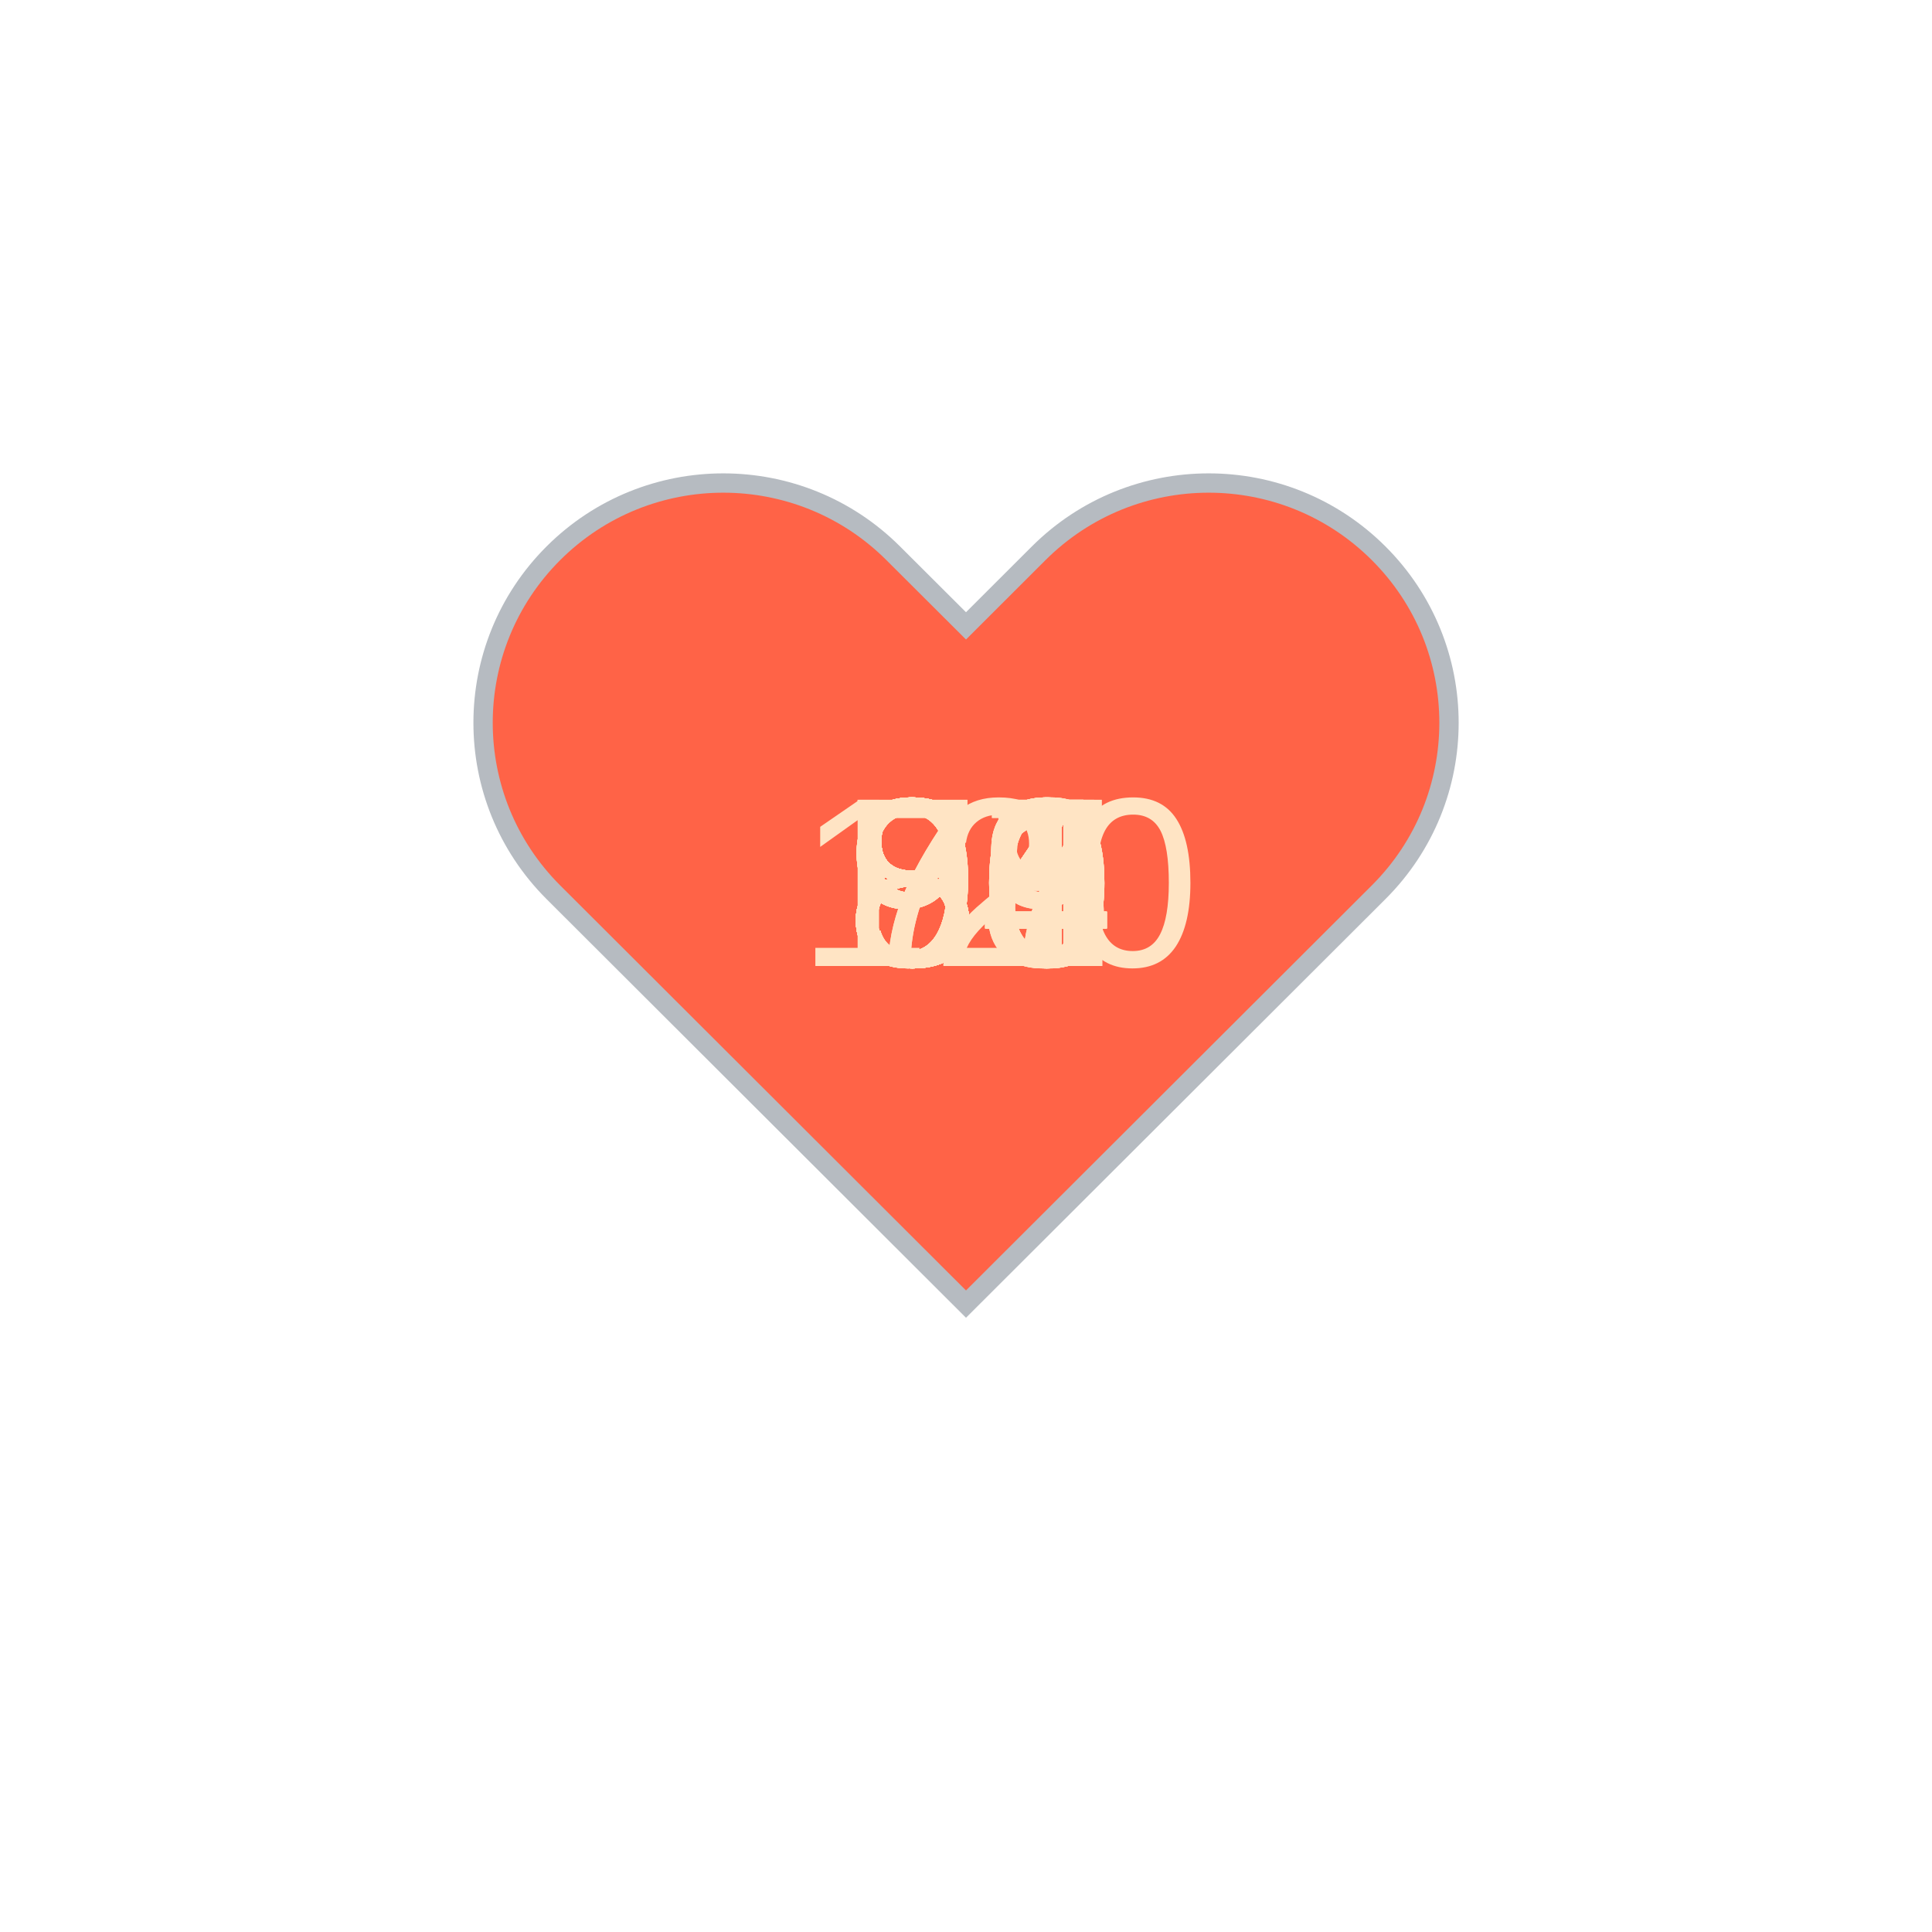
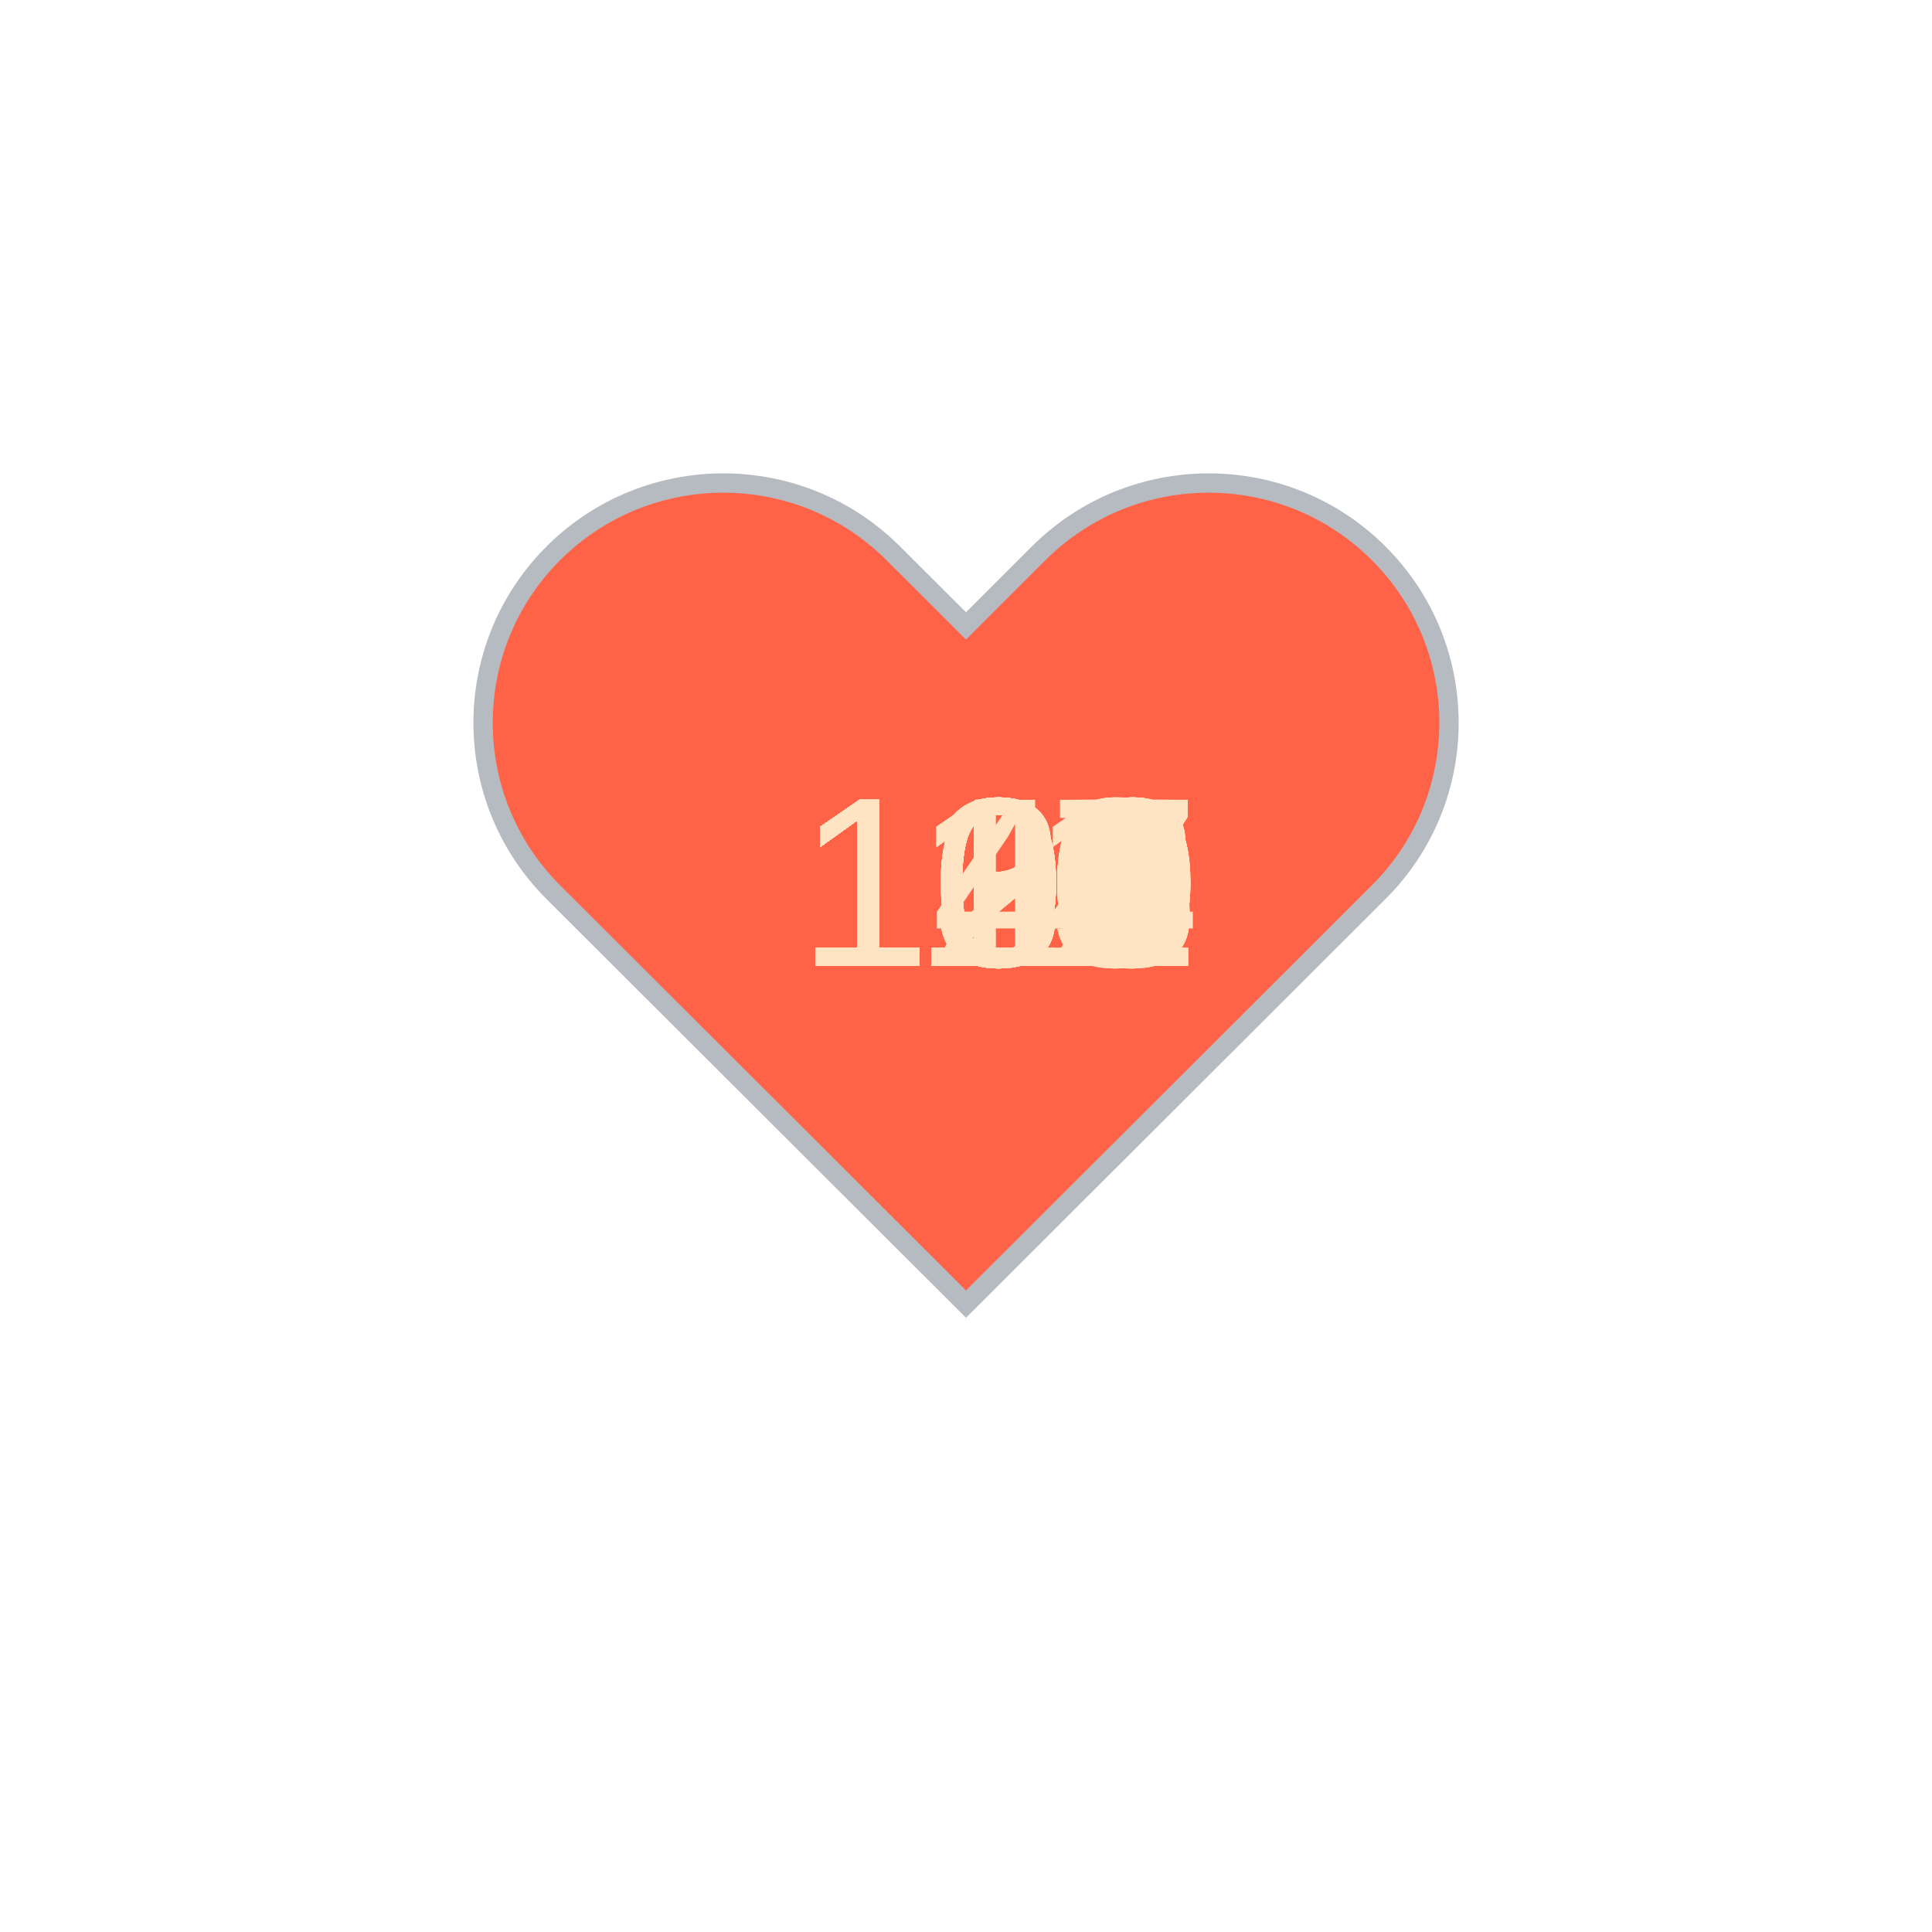
<svg xmlns="http://www.w3.org/2000/svg" baseProfile="full" height="150" version="1.1" viewBox="0,0,200,200" width="150">
  <defs />
  <g transform="translate(100 100)">
    <path d="M92.71,7.27L92.71,7.27c-9.71-9.69-25.46-9.69-35.18,0L50,14.79l-7.54-7.52C32.75-2.42,17-2.42,7.29,7.27v0 c-9.71,9.69-9.71,25.41,0,35.1L50,85l42.71-42.63C102.43,32.68,102.43,16.96,92.71,7.27z" fill="tomato" stroke="#B6BBC1" stroke-width="2" transform="translate(-50 -50)" />
    <animateTransform additive="sum" attributeName="transform" dur="1.2s" repeatCount="indefinite" type="scale" values="1; 1.5; 1.25; 1.5; 1.5; 1;" />
-     <text fill="bisque" style="font-size:25px; font-family:Arial" transform="translate(-12.5 0)">93<animate attributeName="visibility" dur="36.0s" keyTimes="0;0.03;0.07;0.1;0.13;0.17;0.2;0.23;0.27;0.3;0.33;0.37;0.4;0.43;0.47;0.5;0.53;0.57;0.6;0.63;0.67;0.7;0.73;0.77;0.8;0.83;0.87;0.9;0.93;0.97;1.0" repeatCount="indefinite" values="visible;hidden;hidden;hidden;hidden;hidden;hidden;hidden;hidden;hidden;hidden;hidden;hidden;hidden;hidden;hidden;hidden;hidden;hidden;hidden;hidden;hidden;hidden;hidden;hidden;hidden;hidden;hidden;hidden;hidden;hidden" />
+     <text fill="bisque" style="font-size:25px; font-family:Arial" transform="translate(-17.5 0)">100<animate attributeName="visibility" dur="36.0s" keyTimes="0;0.03;0.07;0.1;0.13;0.17;0.2;0.23;0.27;0.3;0.33;0.37;0.4;0.43;0.47;0.5;0.53;0.57;0.6;0.63;0.67;0.7;0.73;0.77;0.8;0.83;0.87;0.9;0.93;0.97;1.0" repeatCount="indefinite" values="visible;hidden;hidden;hidden;hidden;hidden;hidden;hidden;hidden;hidden;hidden;hidden;hidden;hidden;hidden;hidden;hidden;hidden;hidden;hidden;hidden;hidden;hidden;hidden;hidden;hidden;hidden;hidden;hidden;hidden;hidden" />
    </text>
-     <text fill="bisque" style="font-size:25px; font-family:Arial" transform="translate(-12.5 0)">93<animate attributeName="visibility" dur="36.0s" keyTimes="0;0.03;0.07;0.1;0.13;0.17;0.2;0.23;0.27;0.3;0.33;0.37;0.4;0.43;0.47;0.5;0.53;0.57;0.6;0.63;0.67;0.7;0.73;0.77;0.8;0.83;0.87;0.9;0.93;0.97;1.0" repeatCount="indefinite" values="hidden;visible;hidden;hidden;hidden;hidden;hidden;hidden;hidden;hidden;hidden;hidden;hidden;hidden;hidden;hidden;hidden;hidden;hidden;hidden;hidden;hidden;hidden;hidden;hidden;hidden;hidden;hidden;hidden;hidden;hidden" />
+     <text fill="bisque" style="font-size:25px; font-family:Arial" transform="translate(-17.5 0)">100<animate attributeName="visibility" dur="36.0s" keyTimes="0;0.03;0.07;0.1;0.13;0.17;0.2;0.23;0.27;0.3;0.33;0.37;0.4;0.43;0.47;0.5;0.53;0.57;0.6;0.63;0.67;0.7;0.73;0.77;0.8;0.83;0.87;0.9;0.93;0.97;1.0" repeatCount="indefinite" values="hidden;visible;hidden;hidden;hidden;hidden;hidden;hidden;hidden;hidden;hidden;hidden;hidden;hidden;hidden;hidden;hidden;hidden;hidden;hidden;hidden;hidden;hidden;hidden;hidden;hidden;hidden;hidden;hidden;hidden;hidden" />
    </text>
-     <text fill="bisque" style="font-size:25px; font-family:Arial" transform="translate(-12.5 0)">90<animate attributeName="visibility" dur="36.0s" keyTimes="0;0.03;0.07;0.1;0.13;0.17;0.2;0.23;0.27;0.3;0.33;0.37;0.4;0.43;0.47;0.5;0.53;0.57;0.6;0.63;0.67;0.7;0.73;0.77;0.8;0.83;0.87;0.9;0.93;0.97;1.0" repeatCount="indefinite" values="hidden;hidden;visible;hidden;hidden;hidden;hidden;hidden;hidden;hidden;hidden;hidden;hidden;hidden;hidden;hidden;hidden;hidden;hidden;hidden;hidden;hidden;hidden;hidden;hidden;hidden;hidden;hidden;hidden;hidden;hidden" />
+     <text fill="bisque" style="font-size:25px; font-family:Arial" transform="translate(-17.5 0)">104<animate attributeName="visibility" dur="36.0s" keyTimes="0;0.03;0.07;0.1;0.13;0.17;0.2;0.23;0.27;0.3;0.33;0.37;0.4;0.43;0.47;0.5;0.53;0.57;0.6;0.63;0.67;0.7;0.73;0.77;0.8;0.83;0.87;0.9;0.93;0.97;1.0" repeatCount="indefinite" values="hidden;hidden;visible;hidden;hidden;hidden;hidden;hidden;hidden;hidden;hidden;hidden;hidden;hidden;hidden;hidden;hidden;hidden;hidden;hidden;hidden;hidden;hidden;hidden;hidden;hidden;hidden;hidden;hidden;hidden;hidden" />
    </text>
-     <text fill="bisque" style="font-size:25px; font-family:Arial" transform="translate(-12.5 0)">87<animate attributeName="visibility" dur="36.0s" keyTimes="0;0.03;0.07;0.1;0.13;0.17;0.2;0.23;0.27;0.3;0.33;0.37;0.4;0.43;0.47;0.5;0.53;0.57;0.6;0.63;0.67;0.7;0.73;0.77;0.8;0.83;0.87;0.9;0.93;0.97;1.0" repeatCount="indefinite" values="hidden;hidden;hidden;visible;hidden;hidden;hidden;hidden;hidden;hidden;hidden;hidden;hidden;hidden;hidden;hidden;hidden;hidden;hidden;hidden;hidden;hidden;hidden;hidden;hidden;hidden;hidden;hidden;hidden;hidden;hidden" />
+     <text fill="bisque" style="font-size:25px; font-family:Arial" transform="translate(-17.5 0)">117<animate attributeName="visibility" dur="36.0s" keyTimes="0;0.03;0.07;0.1;0.13;0.17;0.2;0.23;0.27;0.3;0.33;0.37;0.4;0.43;0.47;0.5;0.53;0.57;0.6;0.63;0.67;0.7;0.73;0.77;0.8;0.83;0.87;0.9;0.93;0.97;1.0" repeatCount="indefinite" values="hidden;hidden;hidden;visible;hidden;hidden;hidden;hidden;hidden;hidden;hidden;hidden;hidden;hidden;hidden;hidden;hidden;hidden;hidden;hidden;hidden;hidden;hidden;hidden;hidden;hidden;hidden;hidden;hidden;hidden;hidden" />
    </text>
-     <text fill="bisque" style="font-size:25px; font-family:Arial" transform="translate(-12.5 0)">85<animate attributeName="visibility" dur="36.0s" keyTimes="0;0.03;0.07;0.1;0.13;0.17;0.2;0.23;0.27;0.3;0.33;0.37;0.4;0.43;0.47;0.5;0.53;0.57;0.6;0.63;0.67;0.7;0.73;0.77;0.8;0.83;0.87;0.9;0.93;0.97;1.0" repeatCount="indefinite" values="hidden;hidden;hidden;hidden;visible;hidden;hidden;hidden;hidden;hidden;hidden;hidden;hidden;hidden;hidden;hidden;hidden;hidden;hidden;hidden;hidden;hidden;hidden;hidden;hidden;hidden;hidden;hidden;hidden;hidden;hidden" />
+     <text fill="bisque" style="font-size:25px; font-family:Arial" transform="translate(-17.5 0)">116<animate attributeName="visibility" dur="36.0s" keyTimes="0;0.03;0.07;0.1;0.13;0.17;0.2;0.23;0.27;0.3;0.33;0.37;0.4;0.43;0.47;0.5;0.53;0.57;0.6;0.63;0.67;0.7;0.73;0.77;0.8;0.83;0.87;0.9;0.93;0.97;1.0" repeatCount="indefinite" values="hidden;hidden;hidden;hidden;visible;hidden;hidden;hidden;hidden;hidden;hidden;hidden;hidden;hidden;hidden;hidden;hidden;hidden;hidden;hidden;hidden;hidden;hidden;hidden;hidden;hidden;hidden;hidden;hidden;hidden;hidden" />
    </text>
-     <text fill="bisque" style="font-size:25px; font-family:Arial" transform="translate(-12.5 0)">86<animate attributeName="visibility" dur="36.0s" keyTimes="0;0.03;0.07;0.1;0.13;0.17;0.2;0.23;0.27;0.3;0.33;0.37;0.4;0.43;0.47;0.5;0.53;0.57;0.6;0.63;0.67;0.7;0.73;0.77;0.8;0.83;0.87;0.9;0.93;0.97;1.0" repeatCount="indefinite" values="hidden;hidden;hidden;hidden;hidden;visible;hidden;hidden;hidden;hidden;hidden;hidden;hidden;hidden;hidden;hidden;hidden;hidden;hidden;hidden;hidden;hidden;hidden;hidden;hidden;hidden;hidden;hidden;hidden;hidden;hidden" />
+     <text fill="bisque" style="font-size:25px; font-family:Arial" transform="translate(-17.5 0)">111<animate attributeName="visibility" dur="36.0s" keyTimes="0;0.03;0.07;0.1;0.13;0.17;0.2;0.23;0.27;0.3;0.33;0.37;0.4;0.43;0.47;0.5;0.53;0.57;0.6;0.63;0.67;0.7;0.73;0.77;0.8;0.83;0.87;0.9;0.93;0.97;1.0" repeatCount="indefinite" values="hidden;hidden;hidden;hidden;hidden;visible;hidden;hidden;hidden;hidden;hidden;hidden;hidden;hidden;hidden;hidden;hidden;hidden;hidden;hidden;hidden;hidden;hidden;hidden;hidden;hidden;hidden;hidden;hidden;hidden;hidden" />
    </text>
-     <text fill="bisque" style="font-size:25px; font-family:Arial" transform="translate(-12.5 0)">84<animate attributeName="visibility" dur="36.0s" keyTimes="0;0.03;0.07;0.1;0.13;0.17;0.2;0.23;0.27;0.3;0.33;0.37;0.4;0.43;0.47;0.5;0.53;0.57;0.6;0.63;0.67;0.7;0.73;0.77;0.8;0.83;0.87;0.9;0.93;0.97;1.0" repeatCount="indefinite" values="hidden;hidden;hidden;hidden;hidden;hidden;visible;hidden;hidden;hidden;hidden;hidden;hidden;hidden;hidden;hidden;hidden;hidden;hidden;hidden;hidden;hidden;hidden;hidden;hidden;hidden;hidden;hidden;hidden;hidden;hidden" />
+     <text fill="bisque" style="font-size:25px; font-family:Arial" transform="translate(-17.5 0)">115<animate attributeName="visibility" dur="36.0s" keyTimes="0;0.03;0.07;0.1;0.13;0.17;0.2;0.23;0.27;0.3;0.33;0.37;0.4;0.43;0.47;0.5;0.53;0.57;0.6;0.63;0.67;0.7;0.73;0.77;0.8;0.83;0.87;0.9;0.93;0.97;1.0" repeatCount="indefinite" values="hidden;hidden;hidden;hidden;hidden;hidden;visible;hidden;hidden;hidden;hidden;hidden;hidden;hidden;hidden;hidden;hidden;hidden;hidden;hidden;hidden;hidden;hidden;hidden;hidden;hidden;hidden;hidden;hidden;hidden;hidden" />
    </text>
-     <text fill="bisque" style="font-size:25px; font-family:Arial" transform="translate(-12.5 0)">90<animate attributeName="visibility" dur="36.0s" keyTimes="0;0.03;0.07;0.1;0.13;0.17;0.2;0.23;0.27;0.3;0.33;0.37;0.4;0.43;0.47;0.5;0.53;0.57;0.6;0.63;0.67;0.7;0.73;0.77;0.8;0.83;0.87;0.9;0.93;0.97;1.0" repeatCount="indefinite" values="hidden;hidden;hidden;hidden;hidden;hidden;hidden;visible;hidden;hidden;hidden;hidden;hidden;hidden;hidden;hidden;hidden;hidden;hidden;hidden;hidden;hidden;hidden;hidden;hidden;hidden;hidden;hidden;hidden;hidden;hidden" />
+     <text fill="bisque" style="font-size:25px; font-family:Arial" transform="translate(-17.5 0)">129<animate attributeName="visibility" dur="36.0s" keyTimes="0;0.03;0.07;0.1;0.13;0.17;0.2;0.23;0.27;0.3;0.33;0.37;0.4;0.43;0.47;0.5;0.53;0.57;0.6;0.63;0.67;0.7;0.73;0.77;0.8;0.83;0.87;0.9;0.93;0.97;1.0" repeatCount="indefinite" values="hidden;hidden;hidden;hidden;hidden;hidden;hidden;visible;hidden;hidden;hidden;hidden;hidden;hidden;hidden;hidden;hidden;hidden;hidden;hidden;hidden;hidden;hidden;hidden;hidden;hidden;hidden;hidden;hidden;hidden;hidden" />
    </text>
-     <text fill="bisque" style="font-size:25px; font-family:Arial" transform="translate(-12.5 0)">83<animate attributeName="visibility" dur="36.0s" keyTimes="0;0.03;0.07;0.1;0.13;0.17;0.2;0.23;0.27;0.3;0.33;0.37;0.4;0.43;0.47;0.5;0.53;0.57;0.6;0.63;0.67;0.7;0.73;0.77;0.8;0.83;0.87;0.9;0.93;0.97;1.0" repeatCount="indefinite" values="hidden;hidden;hidden;hidden;hidden;hidden;hidden;hidden;visible;hidden;hidden;hidden;hidden;hidden;hidden;hidden;hidden;hidden;hidden;hidden;hidden;hidden;hidden;hidden;hidden;hidden;hidden;hidden;hidden;hidden;hidden" />
+     <text fill="bisque" style="font-size:25px; font-family:Arial" transform="translate(-17.5 0)">131<animate attributeName="visibility" dur="36.0s" keyTimes="0;0.03;0.07;0.1;0.13;0.17;0.2;0.23;0.27;0.3;0.33;0.37;0.4;0.43;0.47;0.5;0.53;0.57;0.6;0.63;0.67;0.7;0.73;0.77;0.8;0.83;0.87;0.9;0.93;0.97;1.0" repeatCount="indefinite" values="hidden;hidden;hidden;hidden;hidden;hidden;hidden;hidden;visible;hidden;hidden;hidden;hidden;hidden;hidden;hidden;hidden;hidden;hidden;hidden;hidden;hidden;hidden;hidden;hidden;hidden;hidden;hidden;hidden;hidden;hidden" />
    </text>
-     <text fill="bisque" style="font-size:25px; font-family:Arial" transform="translate(-12.5 0)">88<animate attributeName="visibility" dur="36.0s" keyTimes="0;0.03;0.07;0.1;0.13;0.17;0.2;0.23;0.27;0.3;0.33;0.37;0.4;0.43;0.47;0.5;0.53;0.57;0.6;0.63;0.67;0.7;0.73;0.77;0.8;0.83;0.87;0.9;0.93;0.97;1.0" repeatCount="indefinite" values="hidden;hidden;hidden;hidden;hidden;hidden;hidden;hidden;hidden;visible;hidden;hidden;hidden;hidden;hidden;hidden;hidden;hidden;hidden;hidden;hidden;hidden;hidden;hidden;hidden;hidden;hidden;hidden;hidden;hidden;hidden" />
+     <text fill="bisque" style="font-size:25px; font-family:Arial" transform="translate(-17.5 0)">132<animate attributeName="visibility" dur="36.0s" keyTimes="0;0.03;0.07;0.1;0.13;0.17;0.2;0.23;0.27;0.3;0.33;0.37;0.4;0.43;0.47;0.5;0.53;0.57;0.6;0.63;0.67;0.7;0.73;0.77;0.8;0.83;0.87;0.9;0.93;0.97;1.0" repeatCount="indefinite" values="hidden;hidden;hidden;hidden;hidden;hidden;hidden;hidden;hidden;visible;hidden;hidden;hidden;hidden;hidden;hidden;hidden;hidden;hidden;hidden;hidden;hidden;hidden;hidden;hidden;hidden;hidden;hidden;hidden;hidden;hidden" />
    </text>
-     <text fill="bisque" style="font-size:25px; font-family:Arial" transform="translate(-12.5 0)">84<animate attributeName="visibility" dur="36.0s" keyTimes="0;0.03;0.07;0.1;0.13;0.17;0.2;0.23;0.27;0.3;0.33;0.37;0.4;0.43;0.47;0.5;0.53;0.57;0.6;0.63;0.67;0.7;0.73;0.77;0.8;0.83;0.87;0.9;0.93;0.97;1.0" repeatCount="indefinite" values="hidden;hidden;hidden;hidden;hidden;hidden;hidden;hidden;hidden;hidden;visible;hidden;hidden;hidden;hidden;hidden;hidden;hidden;hidden;hidden;hidden;hidden;hidden;hidden;hidden;hidden;hidden;hidden;hidden;hidden;hidden" />
+     <text fill="bisque" style="font-size:25px; font-family:Arial" transform="translate(-17.5 0)">138<animate attributeName="visibility" dur="36.0s" keyTimes="0;0.03;0.07;0.1;0.13;0.17;0.2;0.23;0.27;0.3;0.33;0.37;0.4;0.43;0.47;0.5;0.53;0.57;0.6;0.63;0.67;0.7;0.73;0.77;0.8;0.83;0.87;0.9;0.93;0.97;1.0" repeatCount="indefinite" values="hidden;hidden;hidden;hidden;hidden;hidden;hidden;hidden;hidden;hidden;visible;hidden;hidden;hidden;hidden;hidden;hidden;hidden;hidden;hidden;hidden;hidden;hidden;hidden;hidden;hidden;hidden;hidden;hidden;hidden;hidden" />
    </text>
-     <text fill="bisque" style="font-size:25px; font-family:Arial" transform="translate(-12.5 0)">81<animate attributeName="visibility" dur="36.0s" keyTimes="0;0.03;0.07;0.1;0.13;0.17;0.2;0.23;0.27;0.3;0.33;0.37;0.4;0.43;0.47;0.5;0.53;0.57;0.6;0.63;0.67;0.7;0.73;0.77;0.8;0.83;0.87;0.9;0.93;0.97;1.0" repeatCount="indefinite" values="hidden;hidden;hidden;hidden;hidden;hidden;hidden;hidden;hidden;hidden;hidden;visible;hidden;hidden;hidden;hidden;hidden;hidden;hidden;hidden;hidden;hidden;hidden;hidden;hidden;hidden;hidden;hidden;hidden;hidden;hidden" />
+     <text fill="bisque" style="font-size:25px; font-family:Arial" transform="translate(-17.5 0)">141<animate attributeName="visibility" dur="36.0s" keyTimes="0;0.03;0.07;0.1;0.13;0.17;0.2;0.23;0.27;0.3;0.33;0.37;0.4;0.43;0.47;0.5;0.53;0.57;0.6;0.63;0.67;0.7;0.73;0.77;0.8;0.83;0.87;0.9;0.93;0.97;1.0" repeatCount="indefinite" values="hidden;hidden;hidden;hidden;hidden;hidden;hidden;hidden;hidden;hidden;hidden;visible;hidden;hidden;hidden;hidden;hidden;hidden;hidden;hidden;hidden;hidden;hidden;hidden;hidden;hidden;hidden;hidden;hidden;hidden;hidden" />
    </text>
-     <text fill="bisque" style="font-size:25px; font-family:Arial" transform="translate(-12.5 0)">87<animate attributeName="visibility" dur="36.0s" keyTimes="0;0.03;0.07;0.1;0.13;0.17;0.2;0.23;0.27;0.3;0.33;0.37;0.4;0.43;0.47;0.5;0.53;0.57;0.6;0.63;0.67;0.7;0.73;0.77;0.8;0.83;0.87;0.9;0.93;0.97;1.0" repeatCount="indefinite" values="hidden;hidden;hidden;hidden;hidden;hidden;hidden;hidden;hidden;hidden;hidden;hidden;visible;hidden;hidden;hidden;hidden;hidden;hidden;hidden;hidden;hidden;hidden;hidden;hidden;hidden;hidden;hidden;hidden;hidden;hidden" />
+     <text fill="bisque" style="font-size:25px; font-family:Arial" transform="translate(-17.5 0)">139<animate attributeName="visibility" dur="36.0s" keyTimes="0;0.03;0.07;0.1;0.13;0.17;0.2;0.23;0.27;0.3;0.33;0.37;0.4;0.43;0.47;0.5;0.53;0.57;0.6;0.63;0.67;0.7;0.73;0.77;0.8;0.83;0.87;0.9;0.93;0.97;1.0" repeatCount="indefinite" values="hidden;hidden;hidden;hidden;hidden;hidden;hidden;hidden;hidden;hidden;hidden;hidden;visible;hidden;hidden;hidden;hidden;hidden;hidden;hidden;hidden;hidden;hidden;hidden;hidden;hidden;hidden;hidden;hidden;hidden;hidden" />
    </text>
-     <text fill="bisque" style="font-size:25px; font-family:Arial" transform="translate(-17.5 0)">120<animate attributeName="visibility" dur="36.0s" keyTimes="0;0.03;0.07;0.1;0.13;0.17;0.2;0.23;0.27;0.3;0.33;0.37;0.4;0.43;0.47;0.5;0.53;0.57;0.6;0.63;0.67;0.7;0.73;0.77;0.8;0.83;0.87;0.9;0.93;0.97;1.0" repeatCount="indefinite" values="hidden;hidden;hidden;hidden;hidden;hidden;hidden;hidden;hidden;hidden;hidden;hidden;hidden;visible;hidden;hidden;hidden;hidden;hidden;hidden;hidden;hidden;hidden;hidden;hidden;hidden;hidden;hidden;hidden;hidden;hidden" />
+     <text fill="bisque" style="font-size:25px; font-family:Arial" transform="translate(-17.5 0)">131<animate attributeName="visibility" dur="36.0s" keyTimes="0;0.03;0.07;0.1;0.13;0.17;0.2;0.23;0.27;0.3;0.33;0.37;0.4;0.43;0.47;0.5;0.53;0.57;0.6;0.63;0.67;0.7;0.73;0.77;0.8;0.83;0.87;0.9;0.93;0.97;1.0" repeatCount="indefinite" values="hidden;hidden;hidden;hidden;hidden;hidden;hidden;hidden;hidden;hidden;hidden;hidden;hidden;visible;hidden;hidden;hidden;hidden;hidden;hidden;hidden;hidden;hidden;hidden;hidden;hidden;hidden;hidden;hidden;hidden;hidden" />
    </text>
-     <text fill="bisque" style="font-size:25px; font-family:Arial" transform="translate(-12.5 0)">84<animate attributeName="visibility" dur="36.0s" keyTimes="0;0.03;0.07;0.1;0.13;0.17;0.2;0.23;0.27;0.3;0.33;0.37;0.4;0.43;0.47;0.5;0.53;0.57;0.6;0.63;0.67;0.7;0.73;0.77;0.8;0.83;0.87;0.9;0.93;0.97;1.0" repeatCount="indefinite" values="hidden;hidden;hidden;hidden;hidden;hidden;hidden;hidden;hidden;hidden;hidden;hidden;hidden;hidden;visible;hidden;hidden;hidden;hidden;hidden;hidden;hidden;hidden;hidden;hidden;hidden;hidden;hidden;hidden;hidden;hidden" />
+     <text fill="bisque" style="font-size:25px; font-family:Arial" transform="translate(-17.5 0)">130<animate attributeName="visibility" dur="36.0s" keyTimes="0;0.03;0.07;0.1;0.13;0.17;0.2;0.23;0.27;0.3;0.33;0.37;0.4;0.43;0.47;0.5;0.53;0.57;0.6;0.63;0.67;0.7;0.73;0.77;0.8;0.83;0.87;0.9;0.93;0.97;1.0" repeatCount="indefinite" values="hidden;hidden;hidden;hidden;hidden;hidden;hidden;hidden;hidden;hidden;hidden;hidden;hidden;hidden;visible;hidden;hidden;hidden;hidden;hidden;hidden;hidden;hidden;hidden;hidden;hidden;hidden;hidden;hidden;hidden;hidden" />
    </text>
-     <text fill="bisque" style="font-size:25px; font-family:Arial" transform="translate(-12.5 0)">91<animate attributeName="visibility" dur="36.0s" keyTimes="0;0.03;0.07;0.1;0.13;0.17;0.2;0.23;0.27;0.3;0.33;0.37;0.4;0.43;0.47;0.5;0.53;0.57;0.6;0.63;0.67;0.7;0.73;0.77;0.8;0.83;0.87;0.9;0.93;0.97;1.0" repeatCount="indefinite" values="hidden;hidden;hidden;hidden;hidden;hidden;hidden;hidden;hidden;hidden;hidden;hidden;hidden;hidden;hidden;visible;hidden;hidden;hidden;hidden;hidden;hidden;hidden;hidden;hidden;hidden;hidden;hidden;hidden;hidden;hidden" />
+     <text fill="bisque" style="font-size:25px; font-family:Arial" transform="translate(-17.5 0)">128<animate attributeName="visibility" dur="36.0s" keyTimes="0;0.03;0.07;0.1;0.13;0.17;0.2;0.23;0.27;0.3;0.33;0.37;0.4;0.43;0.47;0.5;0.53;0.57;0.6;0.63;0.67;0.7;0.73;0.77;0.8;0.83;0.87;0.9;0.93;0.97;1.0" repeatCount="indefinite" values="hidden;hidden;hidden;hidden;hidden;hidden;hidden;hidden;hidden;hidden;hidden;hidden;hidden;hidden;hidden;visible;hidden;hidden;hidden;hidden;hidden;hidden;hidden;hidden;hidden;hidden;hidden;hidden;hidden;hidden;hidden" />
    </text>
-     <text fill="bisque" style="font-size:25px; font-family:Arial" transform="translate(-12.5 0)">84<animate attributeName="visibility" dur="36.0s" keyTimes="0;0.03;0.07;0.1;0.13;0.17;0.2;0.23;0.27;0.3;0.33;0.37;0.4;0.43;0.47;0.5;0.53;0.57;0.6;0.63;0.67;0.7;0.73;0.77;0.8;0.83;0.87;0.9;0.93;0.97;1.0" repeatCount="indefinite" values="hidden;hidden;hidden;hidden;hidden;hidden;hidden;hidden;hidden;hidden;hidden;hidden;hidden;hidden;hidden;hidden;visible;hidden;hidden;hidden;hidden;hidden;hidden;hidden;hidden;hidden;hidden;hidden;hidden;hidden;hidden" />
+     <text fill="bisque" style="font-size:25px; font-family:Arial" transform="translate(-17.5 0)">130<animate attributeName="visibility" dur="36.0s" keyTimes="0;0.03;0.07;0.1;0.13;0.17;0.2;0.23;0.27;0.3;0.33;0.37;0.4;0.43;0.47;0.5;0.53;0.57;0.6;0.63;0.67;0.7;0.73;0.77;0.8;0.83;0.87;0.9;0.93;0.97;1.0" repeatCount="indefinite" values="hidden;hidden;hidden;hidden;hidden;hidden;hidden;hidden;hidden;hidden;hidden;hidden;hidden;hidden;hidden;hidden;visible;hidden;hidden;hidden;hidden;hidden;hidden;hidden;hidden;hidden;hidden;hidden;hidden;hidden;hidden" />
    </text>
-     <text fill="bisque" style="font-size:25px; font-family:Arial" transform="translate(-12.5 0)">90<animate attributeName="visibility" dur="36.0s" keyTimes="0;0.03;0.07;0.1;0.13;0.17;0.2;0.23;0.27;0.3;0.33;0.37;0.4;0.43;0.47;0.5;0.53;0.57;0.6;0.63;0.67;0.7;0.73;0.77;0.8;0.83;0.87;0.9;0.93;0.97;1.0" repeatCount="indefinite" values="hidden;hidden;hidden;hidden;hidden;hidden;hidden;hidden;hidden;hidden;hidden;hidden;hidden;hidden;hidden;hidden;hidden;visible;hidden;hidden;hidden;hidden;hidden;hidden;hidden;hidden;hidden;hidden;hidden;hidden;hidden" />
+     <text fill="bisque" style="font-size:25px; font-family:Arial" transform="translate(-17.5 0)">129<animate attributeName="visibility" dur="36.0s" keyTimes="0;0.03;0.07;0.1;0.13;0.17;0.2;0.23;0.27;0.3;0.33;0.37;0.4;0.43;0.47;0.5;0.53;0.57;0.6;0.63;0.67;0.7;0.73;0.77;0.8;0.83;0.87;0.9;0.93;0.97;1.0" repeatCount="indefinite" values="hidden;hidden;hidden;hidden;hidden;hidden;hidden;hidden;hidden;hidden;hidden;hidden;hidden;hidden;hidden;hidden;hidden;visible;hidden;hidden;hidden;hidden;hidden;hidden;hidden;hidden;hidden;hidden;hidden;hidden;hidden" />
    </text>
-     <text fill="bisque" style="font-size:25px; font-family:Arial" transform="translate(-12.5 0)">85<animate attributeName="visibility" dur="36.0s" keyTimes="0;0.03;0.07;0.1;0.13;0.17;0.2;0.23;0.27;0.3;0.33;0.37;0.4;0.43;0.47;0.5;0.53;0.57;0.6;0.63;0.67;0.7;0.73;0.77;0.8;0.83;0.87;0.9;0.93;0.97;1.0" repeatCount="indefinite" values="hidden;hidden;hidden;hidden;hidden;hidden;hidden;hidden;hidden;hidden;hidden;hidden;hidden;hidden;hidden;hidden;hidden;hidden;visible;hidden;hidden;hidden;hidden;hidden;hidden;hidden;hidden;hidden;hidden;hidden;hidden" />
+     <text fill="bisque" style="font-size:25px; font-family:Arial" transform="translate(-17.5 0)">116<animate attributeName="visibility" dur="36.0s" keyTimes="0;0.03;0.07;0.1;0.13;0.17;0.2;0.23;0.27;0.3;0.33;0.37;0.4;0.43;0.47;0.5;0.53;0.57;0.6;0.63;0.67;0.7;0.73;0.77;0.8;0.83;0.87;0.9;0.93;0.97;1.0" repeatCount="indefinite" values="hidden;hidden;hidden;hidden;hidden;hidden;hidden;hidden;hidden;hidden;hidden;hidden;hidden;hidden;hidden;hidden;hidden;hidden;visible;hidden;hidden;hidden;hidden;hidden;hidden;hidden;hidden;hidden;hidden;hidden;hidden" />
    </text>
-     <text fill="bisque" style="font-size:25px; font-family:Arial" transform="translate(-12.5 0)">86<animate attributeName="visibility" dur="36.0s" keyTimes="0;0.03;0.07;0.1;0.13;0.17;0.2;0.23;0.27;0.3;0.33;0.37;0.4;0.43;0.47;0.5;0.53;0.57;0.6;0.63;0.67;0.7;0.73;0.77;0.8;0.83;0.87;0.9;0.93;0.97;1.0" repeatCount="indefinite" values="hidden;hidden;hidden;hidden;hidden;hidden;hidden;hidden;hidden;hidden;hidden;hidden;hidden;hidden;hidden;hidden;hidden;hidden;hidden;visible;hidden;hidden;hidden;hidden;hidden;hidden;hidden;hidden;hidden;hidden;hidden" />
+     <text fill="bisque" style="font-size:25px; font-family:Arial" transform="translate(-17.5 0)">114<animate attributeName="visibility" dur="36.0s" keyTimes="0;0.03;0.07;0.1;0.13;0.17;0.2;0.23;0.27;0.3;0.33;0.37;0.4;0.43;0.47;0.5;0.53;0.57;0.6;0.63;0.67;0.7;0.73;0.77;0.8;0.83;0.87;0.9;0.93;0.97;1.0" repeatCount="indefinite" values="hidden;hidden;hidden;hidden;hidden;hidden;hidden;hidden;hidden;hidden;hidden;hidden;hidden;hidden;hidden;hidden;hidden;hidden;hidden;visible;hidden;hidden;hidden;hidden;hidden;hidden;hidden;hidden;hidden;hidden;hidden" />
    </text>
-     <text fill="bisque" style="font-size:25px; font-family:Arial" transform="translate(-12.5 0)">81<animate attributeName="visibility" dur="36.0s" keyTimes="0;0.03;0.07;0.1;0.13;0.17;0.2;0.23;0.27;0.3;0.33;0.37;0.4;0.43;0.47;0.5;0.53;0.57;0.6;0.63;0.67;0.7;0.73;0.77;0.8;0.83;0.87;0.9;0.93;0.97;1.0" repeatCount="indefinite" values="hidden;hidden;hidden;hidden;hidden;hidden;hidden;hidden;hidden;hidden;hidden;hidden;hidden;hidden;hidden;hidden;hidden;hidden;hidden;hidden;visible;hidden;hidden;hidden;hidden;hidden;hidden;hidden;hidden;hidden;hidden" />
+     <text fill="bisque" style="font-size:25px; font-family:Arial" transform="translate(-17.5 0)">112<animate attributeName="visibility" dur="36.0s" keyTimes="0;0.03;0.07;0.1;0.13;0.17;0.2;0.23;0.27;0.3;0.33;0.37;0.4;0.43;0.47;0.5;0.53;0.57;0.6;0.63;0.67;0.7;0.73;0.77;0.8;0.83;0.87;0.9;0.93;0.97;1.0" repeatCount="indefinite" values="hidden;hidden;hidden;hidden;hidden;hidden;hidden;hidden;hidden;hidden;hidden;hidden;hidden;hidden;hidden;hidden;hidden;hidden;hidden;hidden;visible;hidden;hidden;hidden;hidden;hidden;hidden;hidden;hidden;hidden;hidden" />
    </text>
-     <text fill="bisque" style="font-size:25px; font-family:Arial" transform="translate(-12.5 0)">86<animate attributeName="visibility" dur="36.0s" keyTimes="0;0.03;0.07;0.1;0.13;0.17;0.2;0.23;0.27;0.3;0.33;0.37;0.4;0.43;0.47;0.5;0.53;0.57;0.6;0.63;0.67;0.7;0.73;0.77;0.8;0.83;0.87;0.9;0.93;0.97;1.0" repeatCount="indefinite" values="hidden;hidden;hidden;hidden;hidden;hidden;hidden;hidden;hidden;hidden;hidden;hidden;hidden;hidden;hidden;hidden;hidden;hidden;hidden;hidden;hidden;visible;hidden;hidden;hidden;hidden;hidden;hidden;hidden;hidden;hidden" />
+     <text fill="bisque" style="font-size:25px; font-family:Arial" transform="translate(-17.5 0)">111<animate attributeName="visibility" dur="36.0s" keyTimes="0;0.03;0.07;0.1;0.13;0.17;0.2;0.23;0.27;0.3;0.33;0.37;0.4;0.43;0.47;0.5;0.53;0.57;0.6;0.63;0.67;0.7;0.73;0.77;0.8;0.83;0.87;0.9;0.93;0.97;1.0" repeatCount="indefinite" values="hidden;hidden;hidden;hidden;hidden;hidden;hidden;hidden;hidden;hidden;hidden;hidden;hidden;hidden;hidden;hidden;hidden;hidden;hidden;hidden;hidden;visible;hidden;hidden;hidden;hidden;hidden;hidden;hidden;hidden;hidden" />
    </text>
-     <text fill="bisque" style="font-size:25px; font-family:Arial" transform="translate(-12.5 0)">80<animate attributeName="visibility" dur="36.0s" keyTimes="0;0.03;0.07;0.1;0.13;0.17;0.2;0.23;0.27;0.3;0.33;0.37;0.4;0.43;0.47;0.5;0.53;0.57;0.6;0.63;0.67;0.7;0.73;0.77;0.8;0.83;0.87;0.9;0.93;0.97;1.0" repeatCount="indefinite" values="hidden;hidden;hidden;hidden;hidden;hidden;hidden;hidden;hidden;hidden;hidden;hidden;hidden;hidden;hidden;hidden;hidden;hidden;hidden;hidden;hidden;hidden;visible;hidden;hidden;hidden;hidden;hidden;hidden;hidden;hidden" />
+     <text fill="bisque" style="font-size:25px; font-family:Arial" transform="translate(-17.5 0)">110<animate attributeName="visibility" dur="36.0s" keyTimes="0;0.03;0.07;0.1;0.13;0.17;0.2;0.23;0.27;0.3;0.33;0.37;0.4;0.43;0.47;0.5;0.53;0.57;0.6;0.63;0.67;0.7;0.73;0.77;0.8;0.83;0.87;0.9;0.93;0.97;1.0" repeatCount="indefinite" values="hidden;hidden;hidden;hidden;hidden;hidden;hidden;hidden;hidden;hidden;hidden;hidden;hidden;hidden;hidden;hidden;hidden;hidden;hidden;hidden;hidden;hidden;visible;hidden;hidden;hidden;hidden;hidden;hidden;hidden;hidden" />
    </text>
-     <text fill="bisque" style="font-size:25px; font-family:Arial" transform="translate(-12.5 0)">80<animate attributeName="visibility" dur="36.0s" keyTimes="0;0.03;0.07;0.1;0.13;0.17;0.2;0.23;0.27;0.3;0.33;0.37;0.4;0.43;0.47;0.5;0.53;0.57;0.6;0.63;0.67;0.7;0.73;0.77;0.8;0.83;0.87;0.9;0.93;0.97;1.0" repeatCount="indefinite" values="hidden;hidden;hidden;hidden;hidden;hidden;hidden;hidden;hidden;hidden;hidden;hidden;hidden;hidden;hidden;hidden;hidden;hidden;hidden;hidden;hidden;hidden;hidden;visible;hidden;hidden;hidden;hidden;hidden;hidden;hidden" />
+     <text fill="bisque" style="font-size:25px; font-family:Arial" transform="translate(-17.5 0)">110<animate attributeName="visibility" dur="36.0s" keyTimes="0;0.03;0.07;0.1;0.13;0.17;0.2;0.23;0.27;0.3;0.33;0.37;0.4;0.43;0.47;0.5;0.53;0.57;0.6;0.63;0.67;0.7;0.73;0.77;0.8;0.83;0.87;0.9;0.93;0.97;1.0" repeatCount="indefinite" values="hidden;hidden;hidden;hidden;hidden;hidden;hidden;hidden;hidden;hidden;hidden;hidden;hidden;hidden;hidden;hidden;hidden;hidden;hidden;hidden;hidden;hidden;hidden;visible;hidden;hidden;hidden;hidden;hidden;hidden;hidden" />
    </text>
-     <text fill="bisque" style="font-size:25px; font-family:Arial" transform="translate(-12.5 0)">84<animate attributeName="visibility" dur="36.0s" keyTimes="0;0.03;0.07;0.1;0.13;0.17;0.2;0.23;0.27;0.3;0.33;0.37;0.4;0.43;0.47;0.5;0.53;0.57;0.6;0.63;0.67;0.7;0.73;0.77;0.8;0.83;0.87;0.9;0.93;0.97;1.0" repeatCount="indefinite" values="hidden;hidden;hidden;hidden;hidden;hidden;hidden;hidden;hidden;hidden;hidden;hidden;hidden;hidden;hidden;hidden;hidden;hidden;hidden;hidden;hidden;hidden;hidden;hidden;visible;hidden;hidden;hidden;hidden;hidden;hidden" />
+     <text fill="bisque" style="font-size:25px; font-family:Arial" transform="translate(-17.5 0)">107<animate attributeName="visibility" dur="36.0s" keyTimes="0;0.03;0.07;0.1;0.13;0.17;0.2;0.23;0.27;0.3;0.33;0.37;0.4;0.43;0.47;0.5;0.53;0.57;0.6;0.63;0.67;0.7;0.73;0.77;0.8;0.83;0.87;0.9;0.93;0.97;1.0" repeatCount="indefinite" values="hidden;hidden;hidden;hidden;hidden;hidden;hidden;hidden;hidden;hidden;hidden;hidden;hidden;hidden;hidden;hidden;hidden;hidden;hidden;hidden;hidden;hidden;hidden;hidden;visible;hidden;hidden;hidden;hidden;hidden;hidden" />
    </text>
-     <text fill="bisque" style="font-size:25px; font-family:Arial" transform="translate(-12.5 0)">84<animate attributeName="visibility" dur="36.0s" keyTimes="0;0.03;0.07;0.1;0.13;0.17;0.2;0.23;0.27;0.3;0.33;0.37;0.4;0.43;0.47;0.5;0.53;0.57;0.6;0.63;0.67;0.7;0.73;0.77;0.8;0.83;0.87;0.9;0.93;0.97;1.0" repeatCount="indefinite" values="hidden;hidden;hidden;hidden;hidden;hidden;hidden;hidden;hidden;hidden;hidden;hidden;hidden;hidden;hidden;hidden;hidden;hidden;hidden;hidden;hidden;hidden;hidden;hidden;hidden;visible;hidden;hidden;hidden;hidden;hidden" />
+     <text fill="bisque" style="font-size:25px; font-family:Arial" transform="translate(-17.5 0)">107<animate attributeName="visibility" dur="36.0s" keyTimes="0;0.03;0.07;0.1;0.13;0.17;0.2;0.23;0.27;0.3;0.33;0.37;0.4;0.43;0.47;0.5;0.53;0.57;0.6;0.63;0.67;0.7;0.73;0.77;0.8;0.83;0.87;0.9;0.93;0.97;1.0" repeatCount="indefinite" values="hidden;hidden;hidden;hidden;hidden;hidden;hidden;hidden;hidden;hidden;hidden;hidden;hidden;hidden;hidden;hidden;hidden;hidden;hidden;hidden;hidden;hidden;hidden;hidden;hidden;visible;hidden;hidden;hidden;hidden;hidden" />
    </text>
-     <text fill="bisque" style="font-size:25px; font-family:Arial" transform="translate(-12.5 0)">79<animate attributeName="visibility" dur="36.0s" keyTimes="0;0.03;0.07;0.1;0.13;0.17;0.2;0.23;0.27;0.3;0.33;0.37;0.4;0.43;0.47;0.5;0.53;0.57;0.6;0.63;0.67;0.7;0.73;0.77;0.8;0.83;0.87;0.9;0.93;0.97;1.0" repeatCount="indefinite" values="hidden;hidden;hidden;hidden;hidden;hidden;hidden;hidden;hidden;hidden;hidden;hidden;hidden;hidden;hidden;hidden;hidden;hidden;hidden;hidden;hidden;hidden;hidden;hidden;hidden;hidden;visible;hidden;hidden;hidden;hidden" />
+     <text fill="bisque" style="font-size:25px; font-family:Arial" transform="translate(-17.5 0)">110<animate attributeName="visibility" dur="36.0s" keyTimes="0;0.03;0.07;0.1;0.13;0.17;0.2;0.23;0.27;0.3;0.33;0.37;0.4;0.43;0.47;0.5;0.53;0.57;0.6;0.63;0.67;0.7;0.73;0.77;0.8;0.83;0.87;0.9;0.93;0.97;1.0" repeatCount="indefinite" values="hidden;hidden;hidden;hidden;hidden;hidden;hidden;hidden;hidden;hidden;hidden;hidden;hidden;hidden;hidden;hidden;hidden;hidden;hidden;hidden;hidden;hidden;hidden;hidden;hidden;hidden;visible;hidden;hidden;hidden;hidden" />
    </text>
-     <text fill="bisque" style="font-size:25px; font-family:Arial" transform="translate(-12.5 0)">81<animate attributeName="visibility" dur="36.0s" keyTimes="0;0.03;0.07;0.1;0.13;0.17;0.2;0.23;0.27;0.3;0.33;0.37;0.4;0.43;0.47;0.5;0.53;0.57;0.6;0.63;0.67;0.7;0.73;0.77;0.8;0.83;0.87;0.9;0.93;0.97;1.0" repeatCount="indefinite" values="hidden;hidden;hidden;hidden;hidden;hidden;hidden;hidden;hidden;hidden;hidden;hidden;hidden;hidden;hidden;hidden;hidden;hidden;hidden;hidden;hidden;hidden;hidden;hidden;hidden;hidden;hidden;visible;hidden;hidden;hidden" />
+     <text fill="bisque" style="font-size:25px; font-family:Arial" transform="translate(-17.5 0)">108<animate attributeName="visibility" dur="36.0s" keyTimes="0;0.03;0.07;0.1;0.13;0.17;0.2;0.23;0.27;0.3;0.33;0.37;0.4;0.43;0.47;0.5;0.53;0.57;0.6;0.63;0.67;0.7;0.73;0.77;0.8;0.83;0.87;0.9;0.93;0.97;1.0" repeatCount="indefinite" values="hidden;hidden;hidden;hidden;hidden;hidden;hidden;hidden;hidden;hidden;hidden;hidden;hidden;hidden;hidden;hidden;hidden;hidden;hidden;hidden;hidden;hidden;hidden;hidden;hidden;hidden;hidden;visible;hidden;hidden;hidden" />
    </text>
-     <text fill="bisque" style="font-size:25px; font-family:Arial" transform="translate(-12.5 0)">79<animate attributeName="visibility" dur="36.0s" keyTimes="0;0.03;0.07;0.1;0.13;0.17;0.2;0.23;0.27;0.3;0.33;0.37;0.4;0.43;0.47;0.5;0.53;0.57;0.6;0.63;0.67;0.7;0.73;0.77;0.8;0.83;0.87;0.9;0.93;0.97;1.0" repeatCount="indefinite" values="hidden;hidden;hidden;hidden;hidden;hidden;hidden;hidden;hidden;hidden;hidden;hidden;hidden;hidden;hidden;hidden;hidden;hidden;hidden;hidden;hidden;hidden;hidden;hidden;hidden;hidden;hidden;hidden;visible;hidden;hidden" />
+     <text fill="bisque" style="font-size:25px; font-family:Arial" transform="translate(-17.5 0)">110<animate attributeName="visibility" dur="36.0s" keyTimes="0;0.03;0.07;0.1;0.13;0.17;0.2;0.23;0.27;0.3;0.33;0.37;0.4;0.43;0.47;0.5;0.53;0.57;0.6;0.63;0.67;0.7;0.73;0.77;0.8;0.83;0.87;0.9;0.93;0.97;1.0" repeatCount="indefinite" values="hidden;hidden;hidden;hidden;hidden;hidden;hidden;hidden;hidden;hidden;hidden;hidden;hidden;hidden;hidden;hidden;hidden;hidden;hidden;hidden;hidden;hidden;hidden;hidden;hidden;hidden;hidden;hidden;visible;hidden;hidden" />
    </text>
-     <text fill="bisque" style="font-size:25px; font-family:Arial" transform="translate(-12.5 0)">84<animate attributeName="visibility" dur="36.0s" keyTimes="0;0.03;0.07;0.1;0.13;0.17;0.2;0.23;0.27;0.3;0.33;0.37;0.4;0.43;0.47;0.5;0.53;0.57;0.6;0.63;0.67;0.7;0.73;0.77;0.8;0.83;0.87;0.9;0.93;0.97;1.0" repeatCount="indefinite" values="hidden;hidden;hidden;hidden;hidden;hidden;hidden;hidden;hidden;hidden;hidden;hidden;hidden;hidden;hidden;hidden;hidden;hidden;hidden;hidden;hidden;hidden;hidden;hidden;hidden;hidden;hidden;hidden;hidden;visible;hidden" />
+     <text fill="bisque" style="font-size:25px; font-family:Arial" transform="translate(-17.5 0)">105<animate attributeName="visibility" dur="36.0s" keyTimes="0;0.03;0.07;0.1;0.13;0.17;0.2;0.23;0.27;0.3;0.33;0.37;0.4;0.43;0.47;0.5;0.53;0.57;0.6;0.63;0.67;0.7;0.73;0.77;0.8;0.83;0.87;0.9;0.93;0.97;1.0" repeatCount="indefinite" values="hidden;hidden;hidden;hidden;hidden;hidden;hidden;hidden;hidden;hidden;hidden;hidden;hidden;hidden;hidden;hidden;hidden;hidden;hidden;hidden;hidden;hidden;hidden;hidden;hidden;hidden;hidden;hidden;hidden;visible;hidden" />
    </text>
  </g>
</svg>
